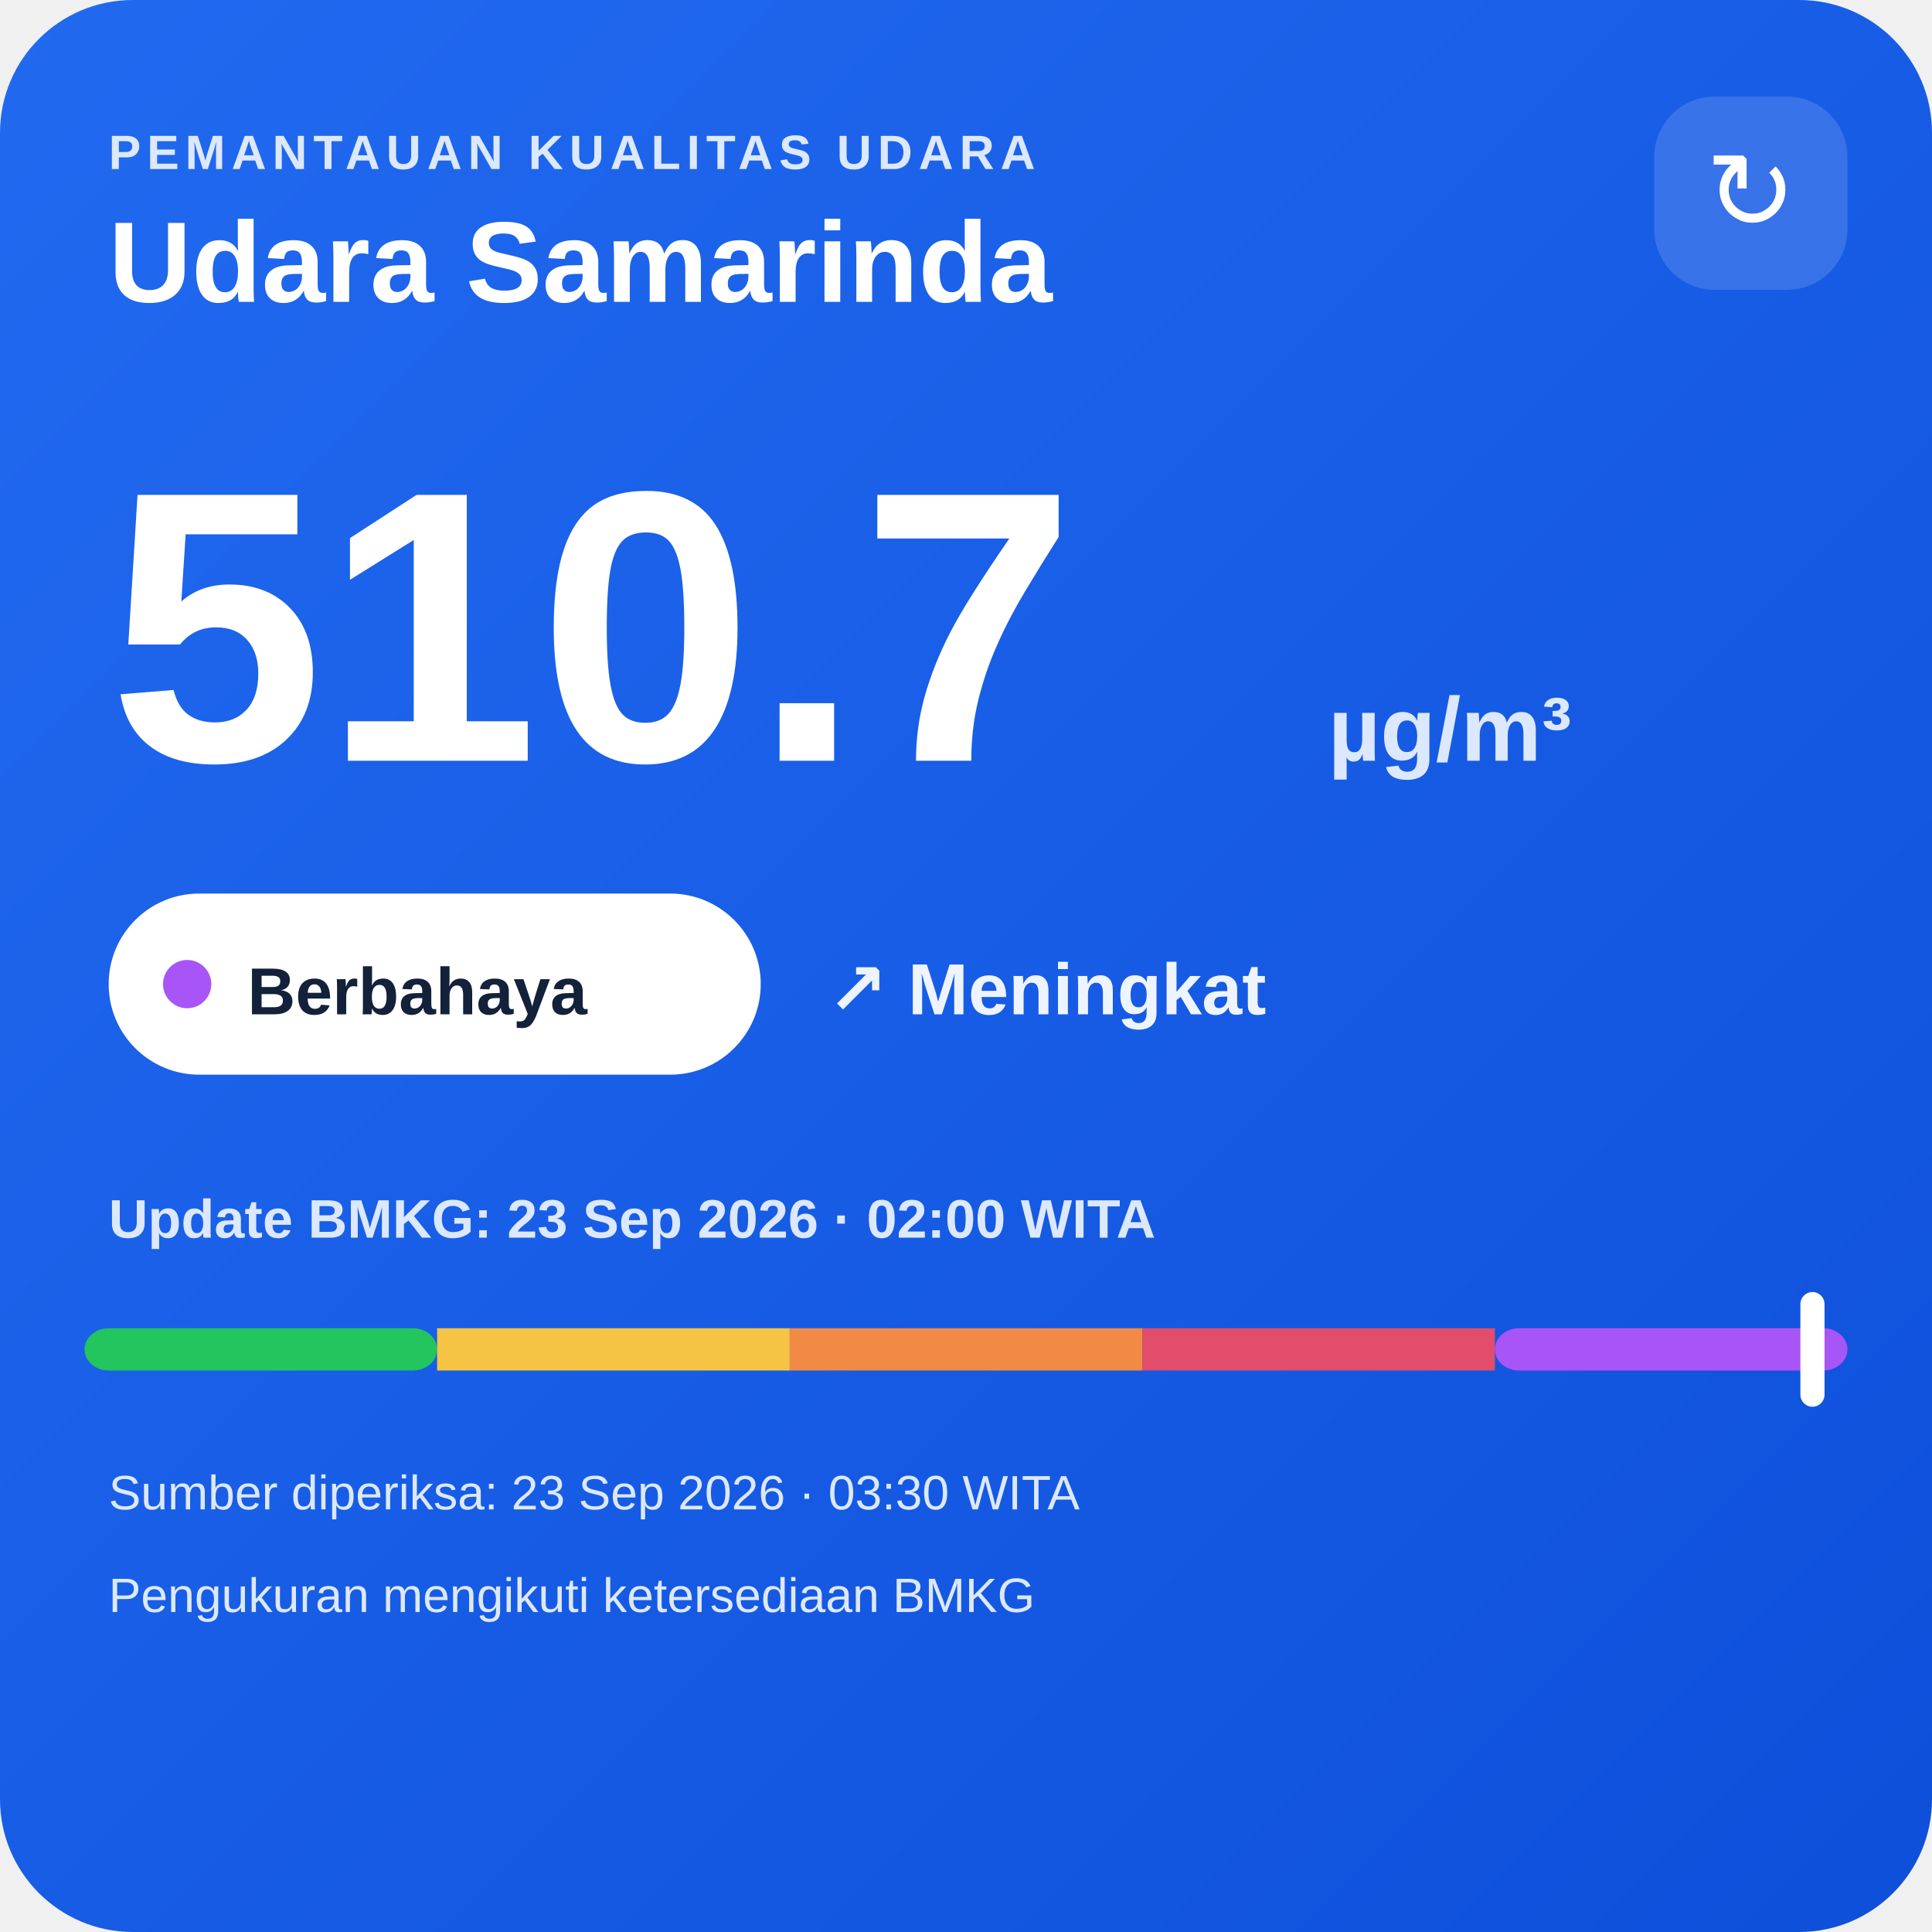
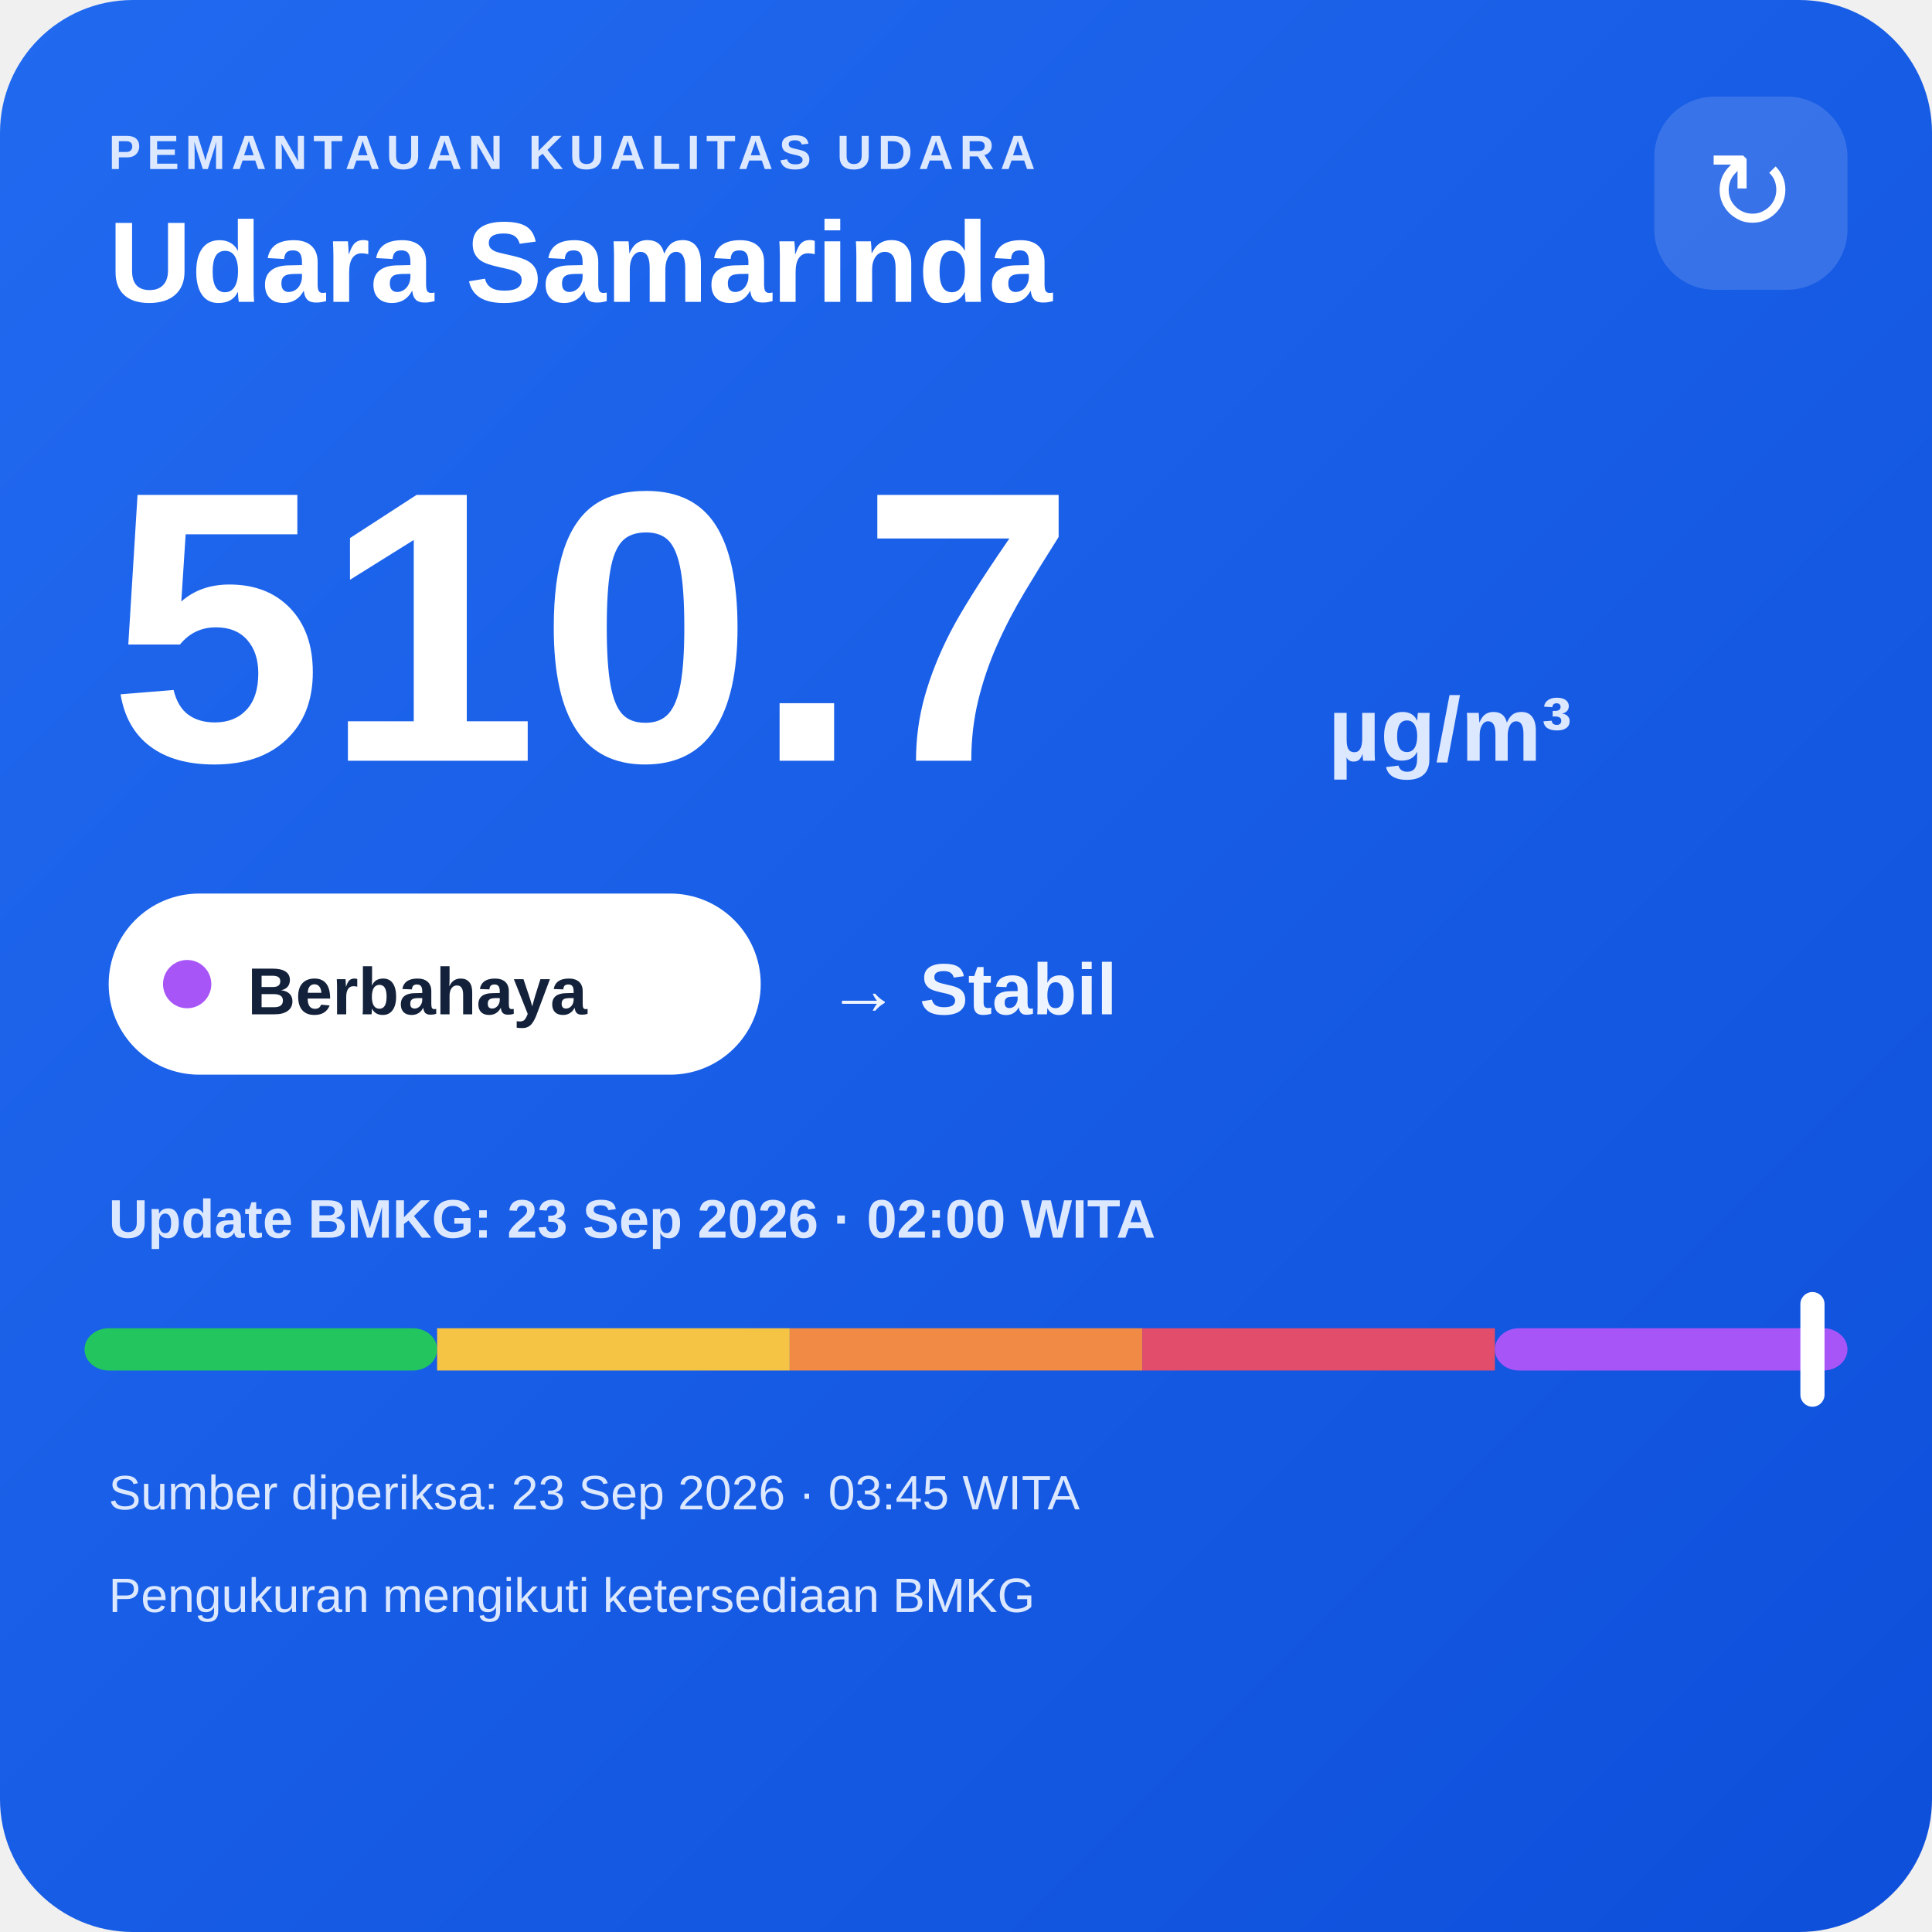
<svg xmlns="http://www.w3.org/2000/svg" width="320" height="320" viewBox="0 0 320 320">
  <defs>
    <linearGradient id="bg" x1="0" y1="0" x2="1" y2="1">
      <stop offset="0" stop-color="#216af0" />
      <stop offset="1" stop-color="#0e4fda" />
    </linearGradient>
  </defs>
  <rect width="320" height="320" rx="22" fill="url(#bg)" />
  <text x="18" y="28" fill="#dce8ff" font-family="Arial,sans-serif" font-size="8" font-weight="700" letter-spacing="1">PEMANTAUAN KUALITAS UDARA</text>
  <text x="18" y="50" fill="#ffffff" font-family="Arial,sans-serif" font-size="19" font-weight="700">Udara Samarinda</text>
  <rect x="274" y="16" width="32" height="32" rx="10" fill="#ffffff" fill-opacity=".14" />
  <text x="290" y="38" text-anchor="middle" fill="#ffffff" font-family="Arial,sans-serif" font-size="18">↻</text>
  <text x="18" y="126" fill="#ffffff" font-family="Arial,sans-serif" font-size="64" font-weight="800">510.7</text>
  <text x="220" y="126" fill="#dce8ff" font-family="Arial,sans-serif" font-size="15" font-weight="700">µg/m³</text>
  <rect x="18" y="148" width="108" height="30" rx="15" fill="#ffffff" />
  <circle cx="31" cy="163" r="4" fill="#a855f7" />
  <text x="41" y="168" fill="#13213a" font-family="Arial,sans-serif" font-size="11" font-weight="700">Berbahaya</text>
-   <text x="137" y="168" fill="#eef4ff" font-family="Arial,sans-serif" font-size="12" font-weight="700">↗ Meningkat</text>
+   <text x="137" y="168" fill="#eef4ff" font-family="Arial,sans-serif" font-size="12" font-weight="700">→ Stabil</text>
  <text x="18" y="205" fill="#dce8ff" font-family="Arial,sans-serif" font-size="9" font-weight="700">Update BMKG: 23 Sep 2026 · 02:00 WITA</text>
  <rect x="14" y="220" width="58.4" height="7" rx="4" fill="#22c55e" />
  <rect x="72.4" y="220" width="58.4" height="7" fill="#f6c445" />
  <rect x="130.8" y="220" width="58.4" height="7" fill="#f08a45" />
  <rect x="189.2" y="220" width="58.4" height="7" fill="#e24d6b" />
  <rect x="247.6" y="220" width="58.4" height="7" rx="4" fill="#a855f7" />
  <rect x="298.2" y="214" width="4" height="19" rx="2" fill="#ffffff" />
-   <text x="18" y="250" fill="#dce8ff" font-family="Arial,sans-serif" font-size="8">Sumber diperiksa: 23 Sep 2026 · 03:30 WITA</text>
+   <text x="18" y="250" fill="#dce8ff" font-family="Arial,sans-serif" font-size="8">Sumber diperiksa: 23 Sep 2026 · 03:45 WITA</text>
  <text x="18" y="267" fill="#dce8ff" font-family="Arial,sans-serif" font-size="8">Pengukuran mengikuti ketersediaan BMKG</text>
</svg>
